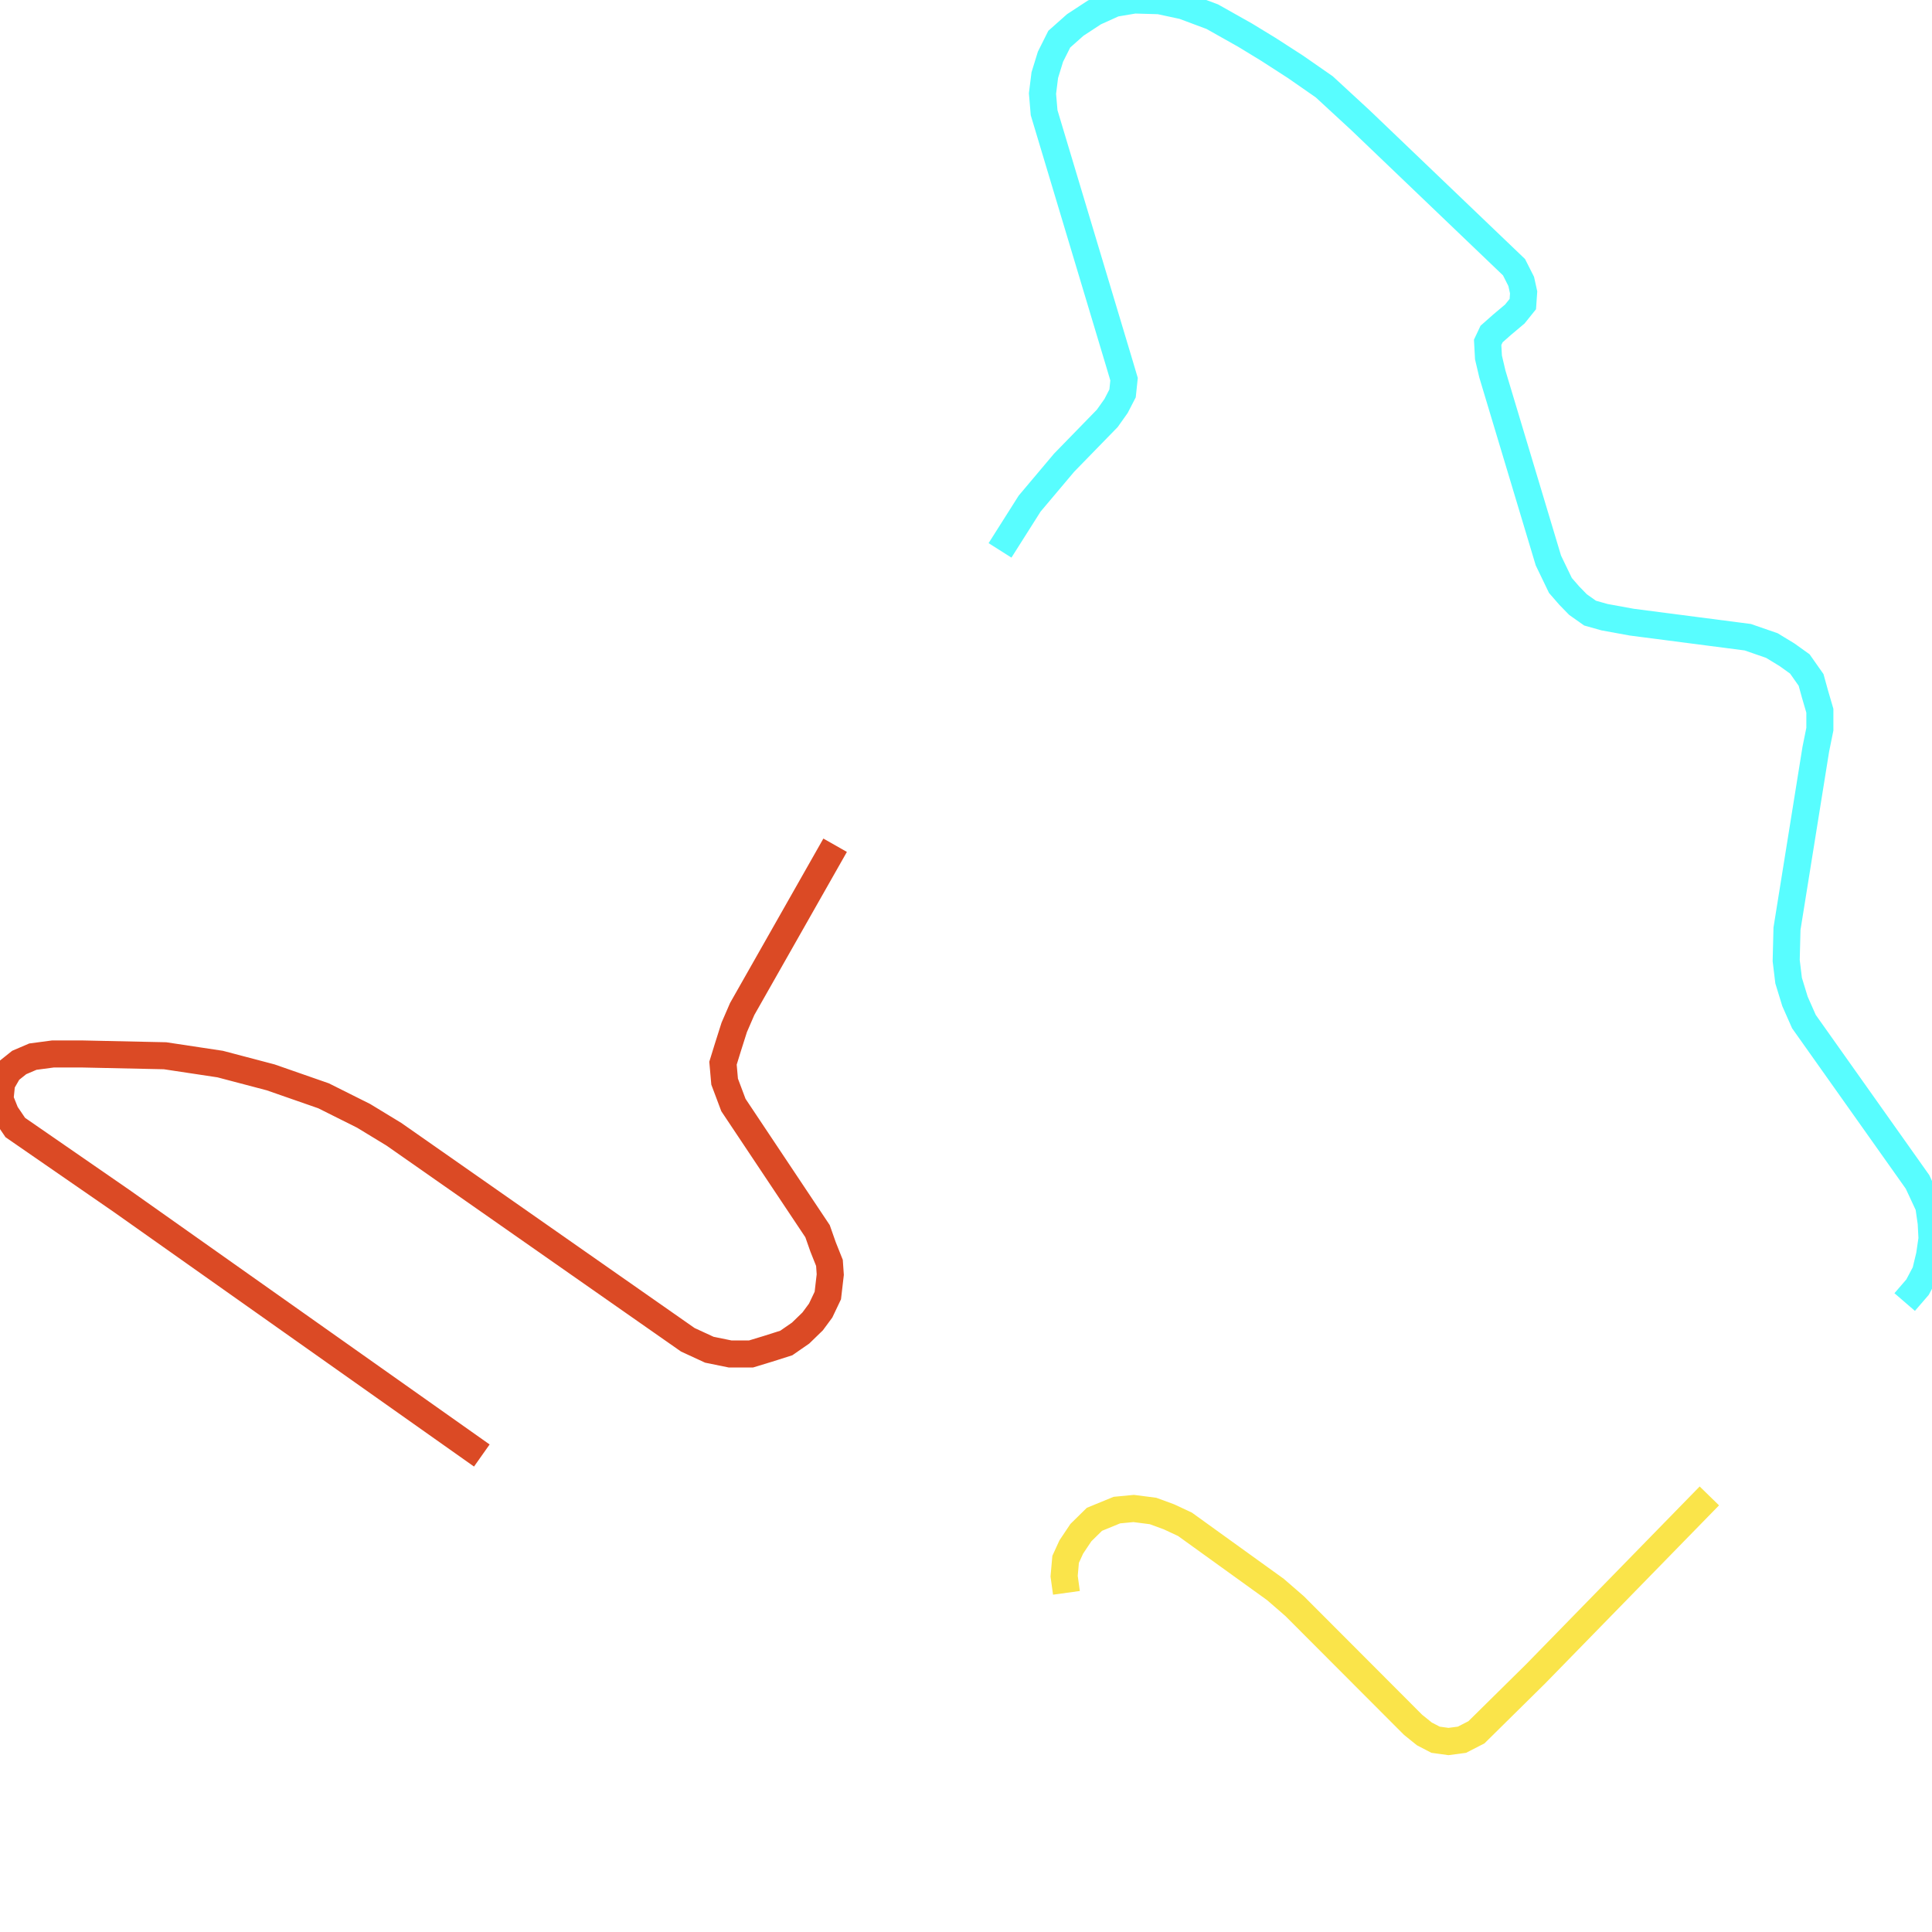
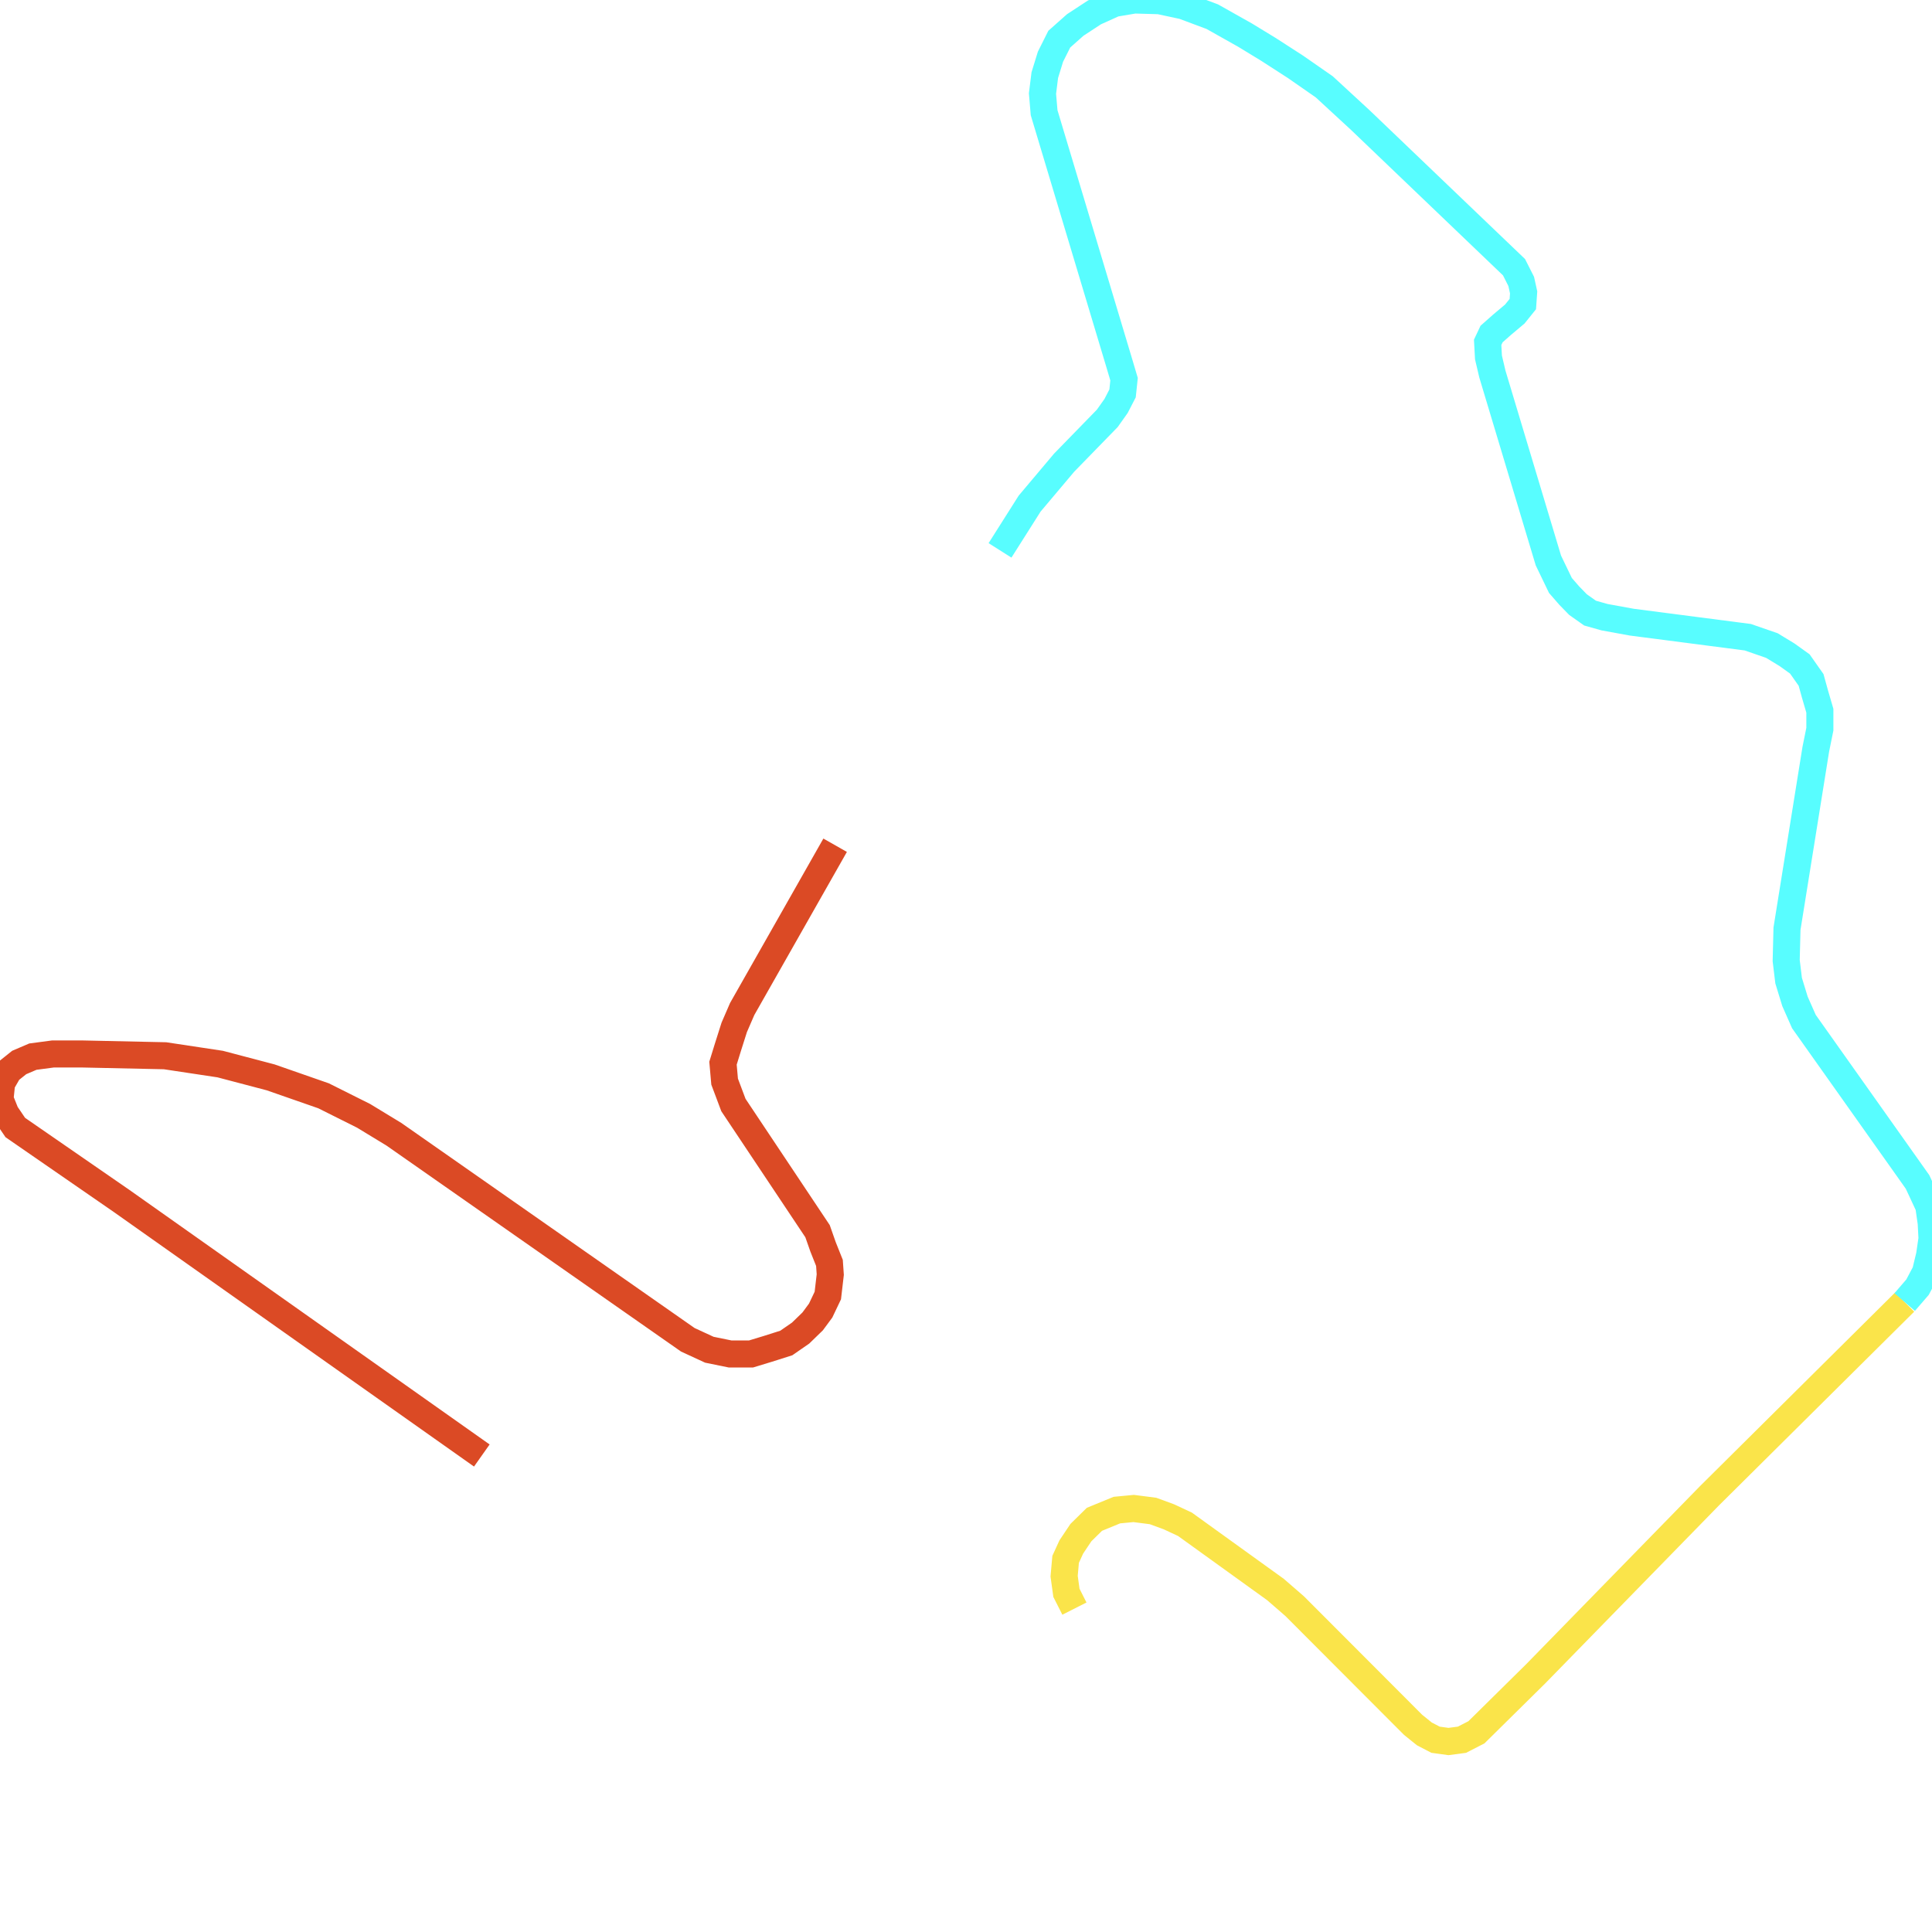
<svg xmlns="http://www.w3.org/2000/svg" width="500" height="500">
-   <path d="M442.379,387.141 L397.431,433.184 L382.098,448.317 L378.352,450.243 L374.851,450.702 L371.526,450.243 L368.62,448.73 L365.714,446.391 L335.049,415.665 L330.078,411.355 L306.658,394.479 L302.527,392.553 L298.397,391.039 L293.391,390.397 L289.05,390.81 L283.239,393.195 L279.738,396.634 L277.253,400.349 L275.782,403.559 L275.397,407.915 L275.992,412.226" fill="none" stroke-width="7" stroke="#fae44a" />
+   <path d="M492.929,336.971 L442.379,387.141 L397.431,433.184 L382.098,448.317 L378.352,450.243 L374.851,450.702 L371.526,450.243 L368.62,448.73 L365.714,446.391 L335.049,415.665 L330.078,411.355 L306.658,394.479 L302.527,392.553 L298.397,391.039 L293.391,390.397 L289.05,390.81 L283.239,393.195 L279.738,396.634 L277.253,400.349 L275.782,403.559 L275.397,407.915 L275.992,412.226 L278.058,416.307" fill="none" stroke-width="7" stroke="#fae44a" />
  <path d="M258.804,142.438 L266.471,130.331 L275.397,119.738 L286.564,108.273 L288.84,105.063 L290.52,101.807 L290.905,98.138 L289.68,94.011 L270.216,29.166 L269.796,24.214 L270.391,19.444 L271.862,14.675 L274.137,10.135 L278.268,6.466 L283.239,3.21 L288.42,0.871 L293.601,0.0 L300.042,0.183 L306.238,1.513 L313.73,4.311 L322.201,9.08 L328.222,12.749 L335.259,17.289 L342.715,22.471 L352.062,31.092 L391.829,69.155 L393.685,72.824 L394.315,75.667 L394.105,78.694 L392.039,81.262 L388.714,84.059 L386.018,86.444 L385.003,88.599 L385.213,92.497 L386.228,96.808 L400.721,145.052 L403.837,151.518 L406.112,154.132 L408.388,156.471 L411.503,158.672 L415.249,159.727 L422.285,161.011 L452.321,164.909 L458.552,167.064 L462.473,169.449 L465.799,171.833 L468.704,175.961 L469.719,179.629 L470.979,183.94 L470.979,188.71 L469.929,193.892 L462.473,240.347 L462.263,248.601 L462.893,253.783 L464.538,259.149 L466.849,264.377 L496.254,305.879 L499.16,312.116 L499.79,316.473 L500.0,320.554 L499.37,324.865 L498.32,329.221 L496.254,333.119 L492.929,336.971" fill="none" stroke-width="7" stroke="#58fdff" />
  <path d="M124.694,376.685 L31.506,310.832 L3.956,291.8 L1.47,288.132 L0.0,284.463 L0.42,280.336 L2.275,277.126 L4.971,274.97 L8.507,273.457 L13.688,272.769 L21.354,272.769 L42.708,273.228 L56.991,275.383 L70.048,278.822 L83.736,283.592 L94.098,288.774 L101.939,293.543 L178.009,346.739 L183.575,349.308 L188.966,350.408 L194.357,350.408 L198.733,349.078 L203.494,347.565 L207.204,344.997 L210.32,341.97 L212.385,339.173 L214.241,335.275 L214.871,329.863 L214.661,326.837 L213.015,322.709 L211.58,318.628 L189.806,285.976 L187.531,279.923 L187.111,275.154 L188.371,271.072 L190.016,265.89 L192.081,261.121 L216.131,218.747" fill="none" stroke-width="7" stroke="#db4a25" />
</svg>
